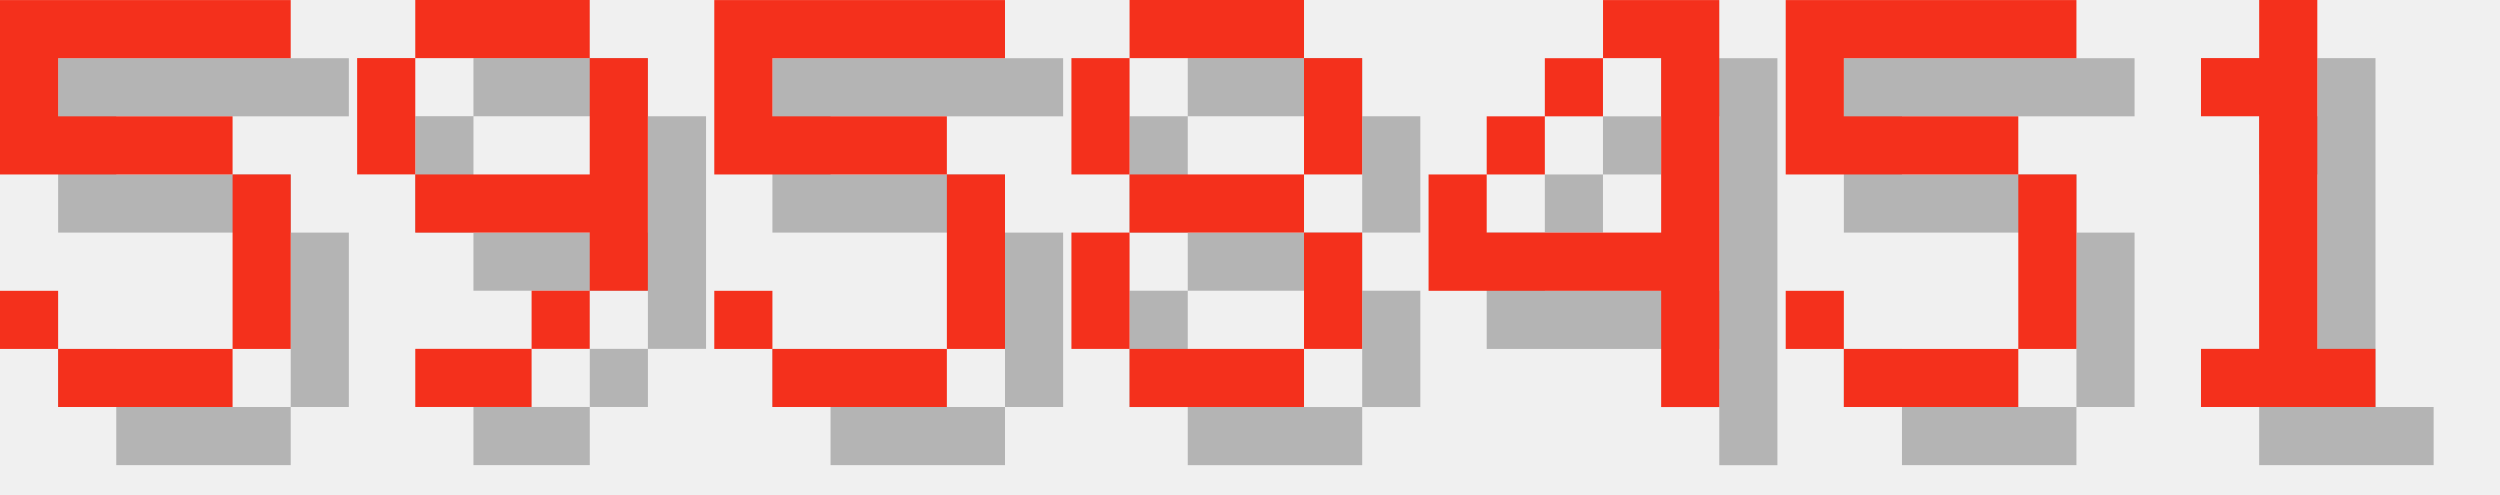
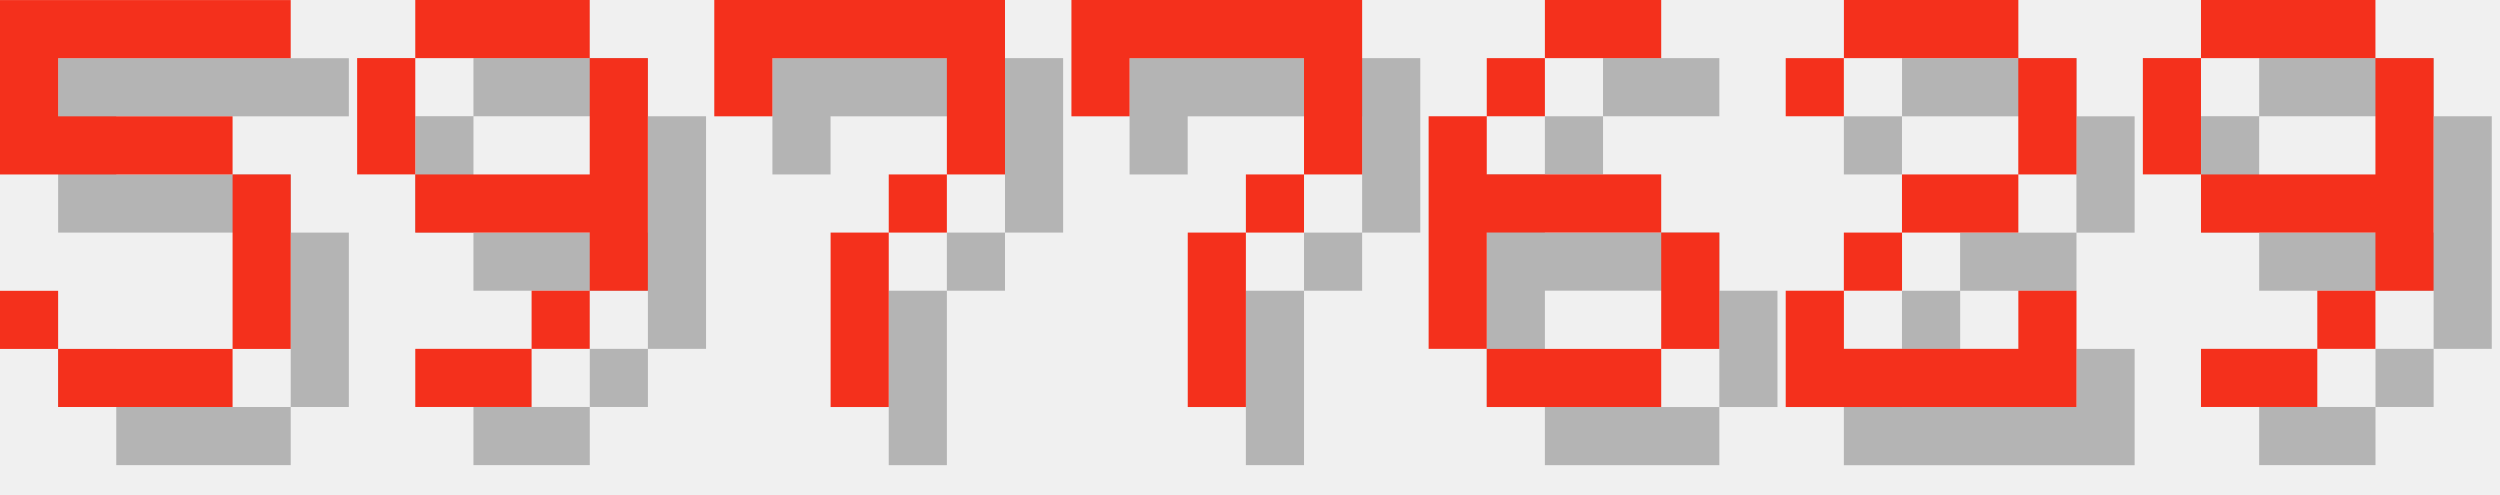
<svg xmlns="http://www.w3.org/2000/svg" version="1.1" width="182.0" height="36">
  <style>
        .text-foreground {
            fill: #F4301C;
        }
        .text-shadow {
            fill: #000000;
            fill-opacity: 0.25;
        }
    </style>
  <g class="digit" id="digit_5" transform="translate(0.0, 0), scale(4)">
    <path id="digit_5_shadow" class="text-shadow" d="m1.058 1.058v3.175h4.233v3.175h-3.175v-1.058h-1.058v1.058h1.058v1.058h3.175v-1.058h1.058v-3.175h-1.058v-1.058h-3.175v-1.058h4.233v-1.058h-5.292z" fill-opacity=".5" style="paint-order:stroke fill markers" />
    <path id="digit_5_fg" class="text-foreground" d="m0 0v3.175h4.233v3.175h-3.175v-1.058h-1.058v1.058h1.058v1.058h3.175v-1.058h1.058v-3.175h-1.058v-1.058h-3.175v-1.058h4.233v-1.058h-5.292z" fill="#fff" style="paint-order:stroke fill markers" />
  </g>
  <g class="digit" id="digit_9" transform="translate(26.0, 0), scale(4)">
    <path id="digit_9_shadow" class="text-shadow" d="m2.117 1.058v1.058h3.175v-1.058h-3.175zm3.175 1.058v2.117h-3.175v1.058h3.175v1.058h1.058v-4.233h-1.058zm0 4.233h-1.058v1.058h1.058v-1.058zm-1.058 1.058h-2.117v1.058h2.117v-1.058zm-2.117-3.175v-2.117h-1.058v2.117h1.058z" fill-opacity=".5" style="paint-order:stroke fill markers" />
    <path id="digit_9_fg" class="text-foreground" d="m1.058 0v1.058h3.175v-1.058h-3.175zm3.175 1.058v2.117h-3.175v1.058h3.175v1.058h1.058v-4.233h-1.058zm0 4.233h-1.058v1.058h1.058v-1.058zm-1.058 1.058h-2.117v1.058h2.117v-1.058zm-2.117-3.175v-2.117h-1.058v2.117h1.058z" fill="#fff" style="paint-order:stroke fill markers" />
  </g>
-   <g class="digit" id="digit_5" transform="translate(52.0, 0), scale(4)">
-     <path id="digit_5_shadow" class="text-shadow" d="m1.058 1.058v3.175h4.233v3.175h-3.175v-1.058h-1.058v1.058h1.058v1.058h3.175v-1.058h1.058v-3.175h-1.058v-1.058h-3.175v-1.058h4.233v-1.058h-5.292z" fill-opacity=".5" style="paint-order:stroke fill markers" />
-     <path id="digit_5_fg" class="text-foreground" d="m0 0v3.175h4.233v3.175h-3.175v-1.058h-1.058v1.058h1.058v1.058h3.175v-1.058h1.058v-3.175h-1.058v-1.058h-3.175v-1.058h4.233v-1.058h-5.292z" fill="#fff" style="paint-order:stroke fill markers" />
+   <g class="digit" id="digit_7" transform="translate(52.0, 0), scale(4)">
+     <path id="digit_7_shadow" class="text-shadow" d="m1.058 1.058 2e-6 2.117h1.058v-1.058h3.175v1.058l2e-7 1.058h-1.058v1.058h-1.058l4e-7 3.175 1.058 1e-7v-3.175h1.058v-1.058h1.058l5e-7 -1.058v-2.117z" fill-opacity=".5" style="paint-order:stroke fill markers" />
+     <path id="digit_7_fg" class="text-foreground" d="m0 0 2e-6 2.117h1.058v-1.058h3.175v1.058l2e-7 1.058h-1.058v1.058h-1.058l4e-7 3.175 1.058 1e-7v-3.175h1.058v-1.058h1.058l5e-7 -1.058v-2.117z" fill="#fff" style="paint-order:stroke fill markers" />
  </g>
-   <g class="digit" id="digit_8" transform="translate(78.0, 0), scale(4)">
-     <path id="digit_8_shadow" class="text-shadow" d="m2.117 1.058v1.058h3.175v-1.058h-3.175zm3.175 1.058v2.117h1.058v-2.117h-1.058zm0 2.117h-3.175v1.058h3.175v-1.058zm0 1.058v2.117h1.058v-2.117h-1.058zm0 2.117h-3.175v1.058h3.175v-1.058zm-3.175 0v-2.117h-1.058v2.117h1.058zm0-3.175v-2.117h-1.058v2.117h1.058z" fill-opacity=".5" style="paint-order:stroke fill markers" />
-     <path id="digit_8_fg" class="text-foreground" d="m1.058 0v1.058h3.175v-1.058h-3.175zm3.175 1.058v2.117h1.058v-2.117h-1.058zm0 2.117h-3.175v1.058h3.175v-1.058zm0 1.058v2.117h1.058v-2.117h-1.058zm0 2.117h-3.175v1.058h3.175v-1.058zm-3.175 0v-2.117h-1.058v2.117h1.058zm0-3.175v-2.117h-1.058v2.117h1.058z" fill="#fff" style="paint-order:stroke fill markers" />
+   <g class="digit" id="digit_7" transform="translate(78.0, 0), scale(4)">
+     <path id="digit_7_shadow" class="text-shadow" d="m1.058 1.058 2e-6 2.117h1.058v-1.058h3.175v1.058l2e-7 1.058h-1.058v1.058h-1.058l4e-7 3.175 1.058 1e-7v-3.175h1.058v-1.058h1.058l5e-7 -1.058v-2.117z" fill-opacity=".5" style="paint-order:stroke fill markers" />
+     <path id="digit_7_fg" class="text-foreground" d="m0 0 2e-6 2.117h1.058v-1.058h3.175v1.058l2e-7 1.058h-1.058v1.058h-1.058l4e-7 3.175 1.058 1e-7v-3.175h1.058v-1.058h1.058l5e-7 -1.058v-2.117z" fill="#fff" style="paint-order:stroke fill markers" />
  </g>
-   <g class="digit" id="digit_4" transform="translate(104.0, 0), scale(4)">
-     <path id="digit_4_shadow" class="text-shadow" d="m4.233 1.058v1.058h1.058v3.175h-3.175v-1.058h-1.058v2.117h4.233v2.117h1.058v-7.408h-2.117zm-2.117 3.175h1.058v-1.058h-1.058v1.058zm1.058-1.058h1.058v-1.058h-1.058v1.058z" fill-opacity=".5" style="paint-order:stroke fill markers" />
-     <path id="digit_4_fg" class="text-foreground" d="m3.175 0v1.058h1.058v3.175h-3.175v-1.058h-1.058v2.117h4.233v2.117h1.058v-7.408h-2.117zm-2.117 3.175h1.058v-1.058h-1.058v1.058zm1.058-1.058h1.058v-1.058h-1.058v1.058z" fill="#fff" style="paint-order:stroke fill markers" />
+   <g class="digit" id="digit_6" transform="translate(104.0, 0), scale(4)">
+     <path id="digit_6_shadow" class="text-shadow" d="m3.175 1.058v1.058h2.117v-1.058h-2.117zm0 1.058h-1.058v1.058h1.058v-1.058zm-1.058 1.058h-1.058v4.233h1.058v-2.117h3.175v-1.058h-3.175v-1.058zm3.175 2.117v2.117h1.058v-2.117h-1.058zm0 2.117h-3.175v1.058h3.175v-1.058z" fill-opacity=".5" style="paint-order:stroke fill markers" />
+     <path id="digit_6_fg" class="text-foreground" d="m2.117 0v1.058h2.117v-1.058h-2.117zm0 1.058h-1.058v1.058h1.058v-1.058zm-1.058 1.058h-1.058v4.233h1.058v-2.117h3.175v-1.058h-3.175v-1.058zm3.175 2.117v2.117h1.058v-2.117h-1.058zm0 2.117h-3.175v1.058h3.175v-1.058z" fill="#fff" style="paint-order:stroke fill markers" />
  </g>
-   <g class="digit" id="digit_5" transform="translate(130.0, 0), scale(4)">
-     <path id="digit_5_shadow" class="text-shadow" d="m1.058 1.058v3.175h4.233v3.175h-3.175v-1.058h-1.058v1.058h1.058v1.058h3.175v-1.058h1.058v-3.175h-1.058v-1.058h-3.175v-1.058h4.233v-1.058h-5.292z" fill-opacity=".5" style="paint-order:stroke fill markers" />
-     <path id="digit_5_fg" class="text-foreground" d="m0 0v3.175h4.233v3.175h-3.175v-1.058h-1.058v1.058h1.058v1.058h3.175v-1.058h1.058v-3.175h-1.058v-1.058h-3.175v-1.058h4.233v-1.058h-5.292z" fill="#fff" style="paint-order:stroke fill markers" />
+   <g class="digit" id="digit_2" transform="translate(130.0, 0), scale(4)">
+     <path id="digit_2_shadow" class="text-shadow" d="m1.058 2.117v1.058h1.058v-1.058h3.175v2.117h-2.117v1.058h-1.058v1.058h-1.058v2.117h5.292v-2.117h-1.058v1.058h-3.175v-1.058h1.058v-1.058h2.117v-1.058h1.058v-2.117h-1.058v-1.058h-3.175v1.058h-1.058z" fill-opacity=".5" style="paint-order:stroke fill markers" />
+     <path id="digit_2_fg" class="text-foreground" d="m0 1.058v1.058h1.058v-1.058h3.175v2.117h-2.117v1.058h-1.058v1.058h-1.058v2.117h5.292v-2.117h-1.058v1.058h-3.175v-1.058h1.058v-1.058h2.117v-1.058h1.058v-2.117h-1.058v-1.058h-3.175v1.058h-1.058z" fill="#fff" style="paint-order:stroke fill markers" />
  </g>
-   <g class="digit" id="digit_1" transform="translate(156.0, 0), scale(4)">
-     <path id="digit_1_shadow" class="text-shadow" d="m2.117 2.117v1.058h1.058v4.233h-1.058v1.058h3.175v-1.058h-1.058v-6.35h-1.058v1.058h-1.058z" fill-opacity=".5" style="paint-order:stroke fill markers" />
-     <path id="digit_1_fg" class="text-foreground" d="m1.058 1.058v1.058h1.058v4.233h-1.058v1.058h3.175v-1.058h-1.058v-6.35h-1.058v1.058h-1.058z" fill="#fff" style="paint-order:stroke fill markers" />
+   <g class="digit" id="digit_9" transform="translate(156.0, 0), scale(4)">
+     <path id="digit_9_shadow" class="text-shadow" d="m2.117 1.058v1.058h3.175v-1.058h-3.175zm3.175 1.058v2.117h-3.175v1.058h3.175v1.058h1.058v-4.233h-1.058zm0 4.233h-1.058v1.058h1.058v-1.058zm-1.058 1.058h-2.117v1.058h2.117v-1.058zm-2.117-3.175v-2.117h-1.058v2.117h1.058z" fill-opacity=".5" style="paint-order:stroke fill markers" />
+     <path id="digit_9_fg" class="text-foreground" d="m1.058 0v1.058h3.175v-1.058h-3.175zm3.175 1.058v2.117h-3.175v1.058h3.175v1.058h1.058v-4.233h-1.058zm0 4.233h-1.058v1.058h1.058v-1.058zm-1.058 1.058h-2.117v1.058h2.117v-1.058zm-2.117-3.175v-2.117h-1.058v2.117h1.058z" fill="#fff" style="paint-order:stroke fill markers" />
  </g>
</svg>
